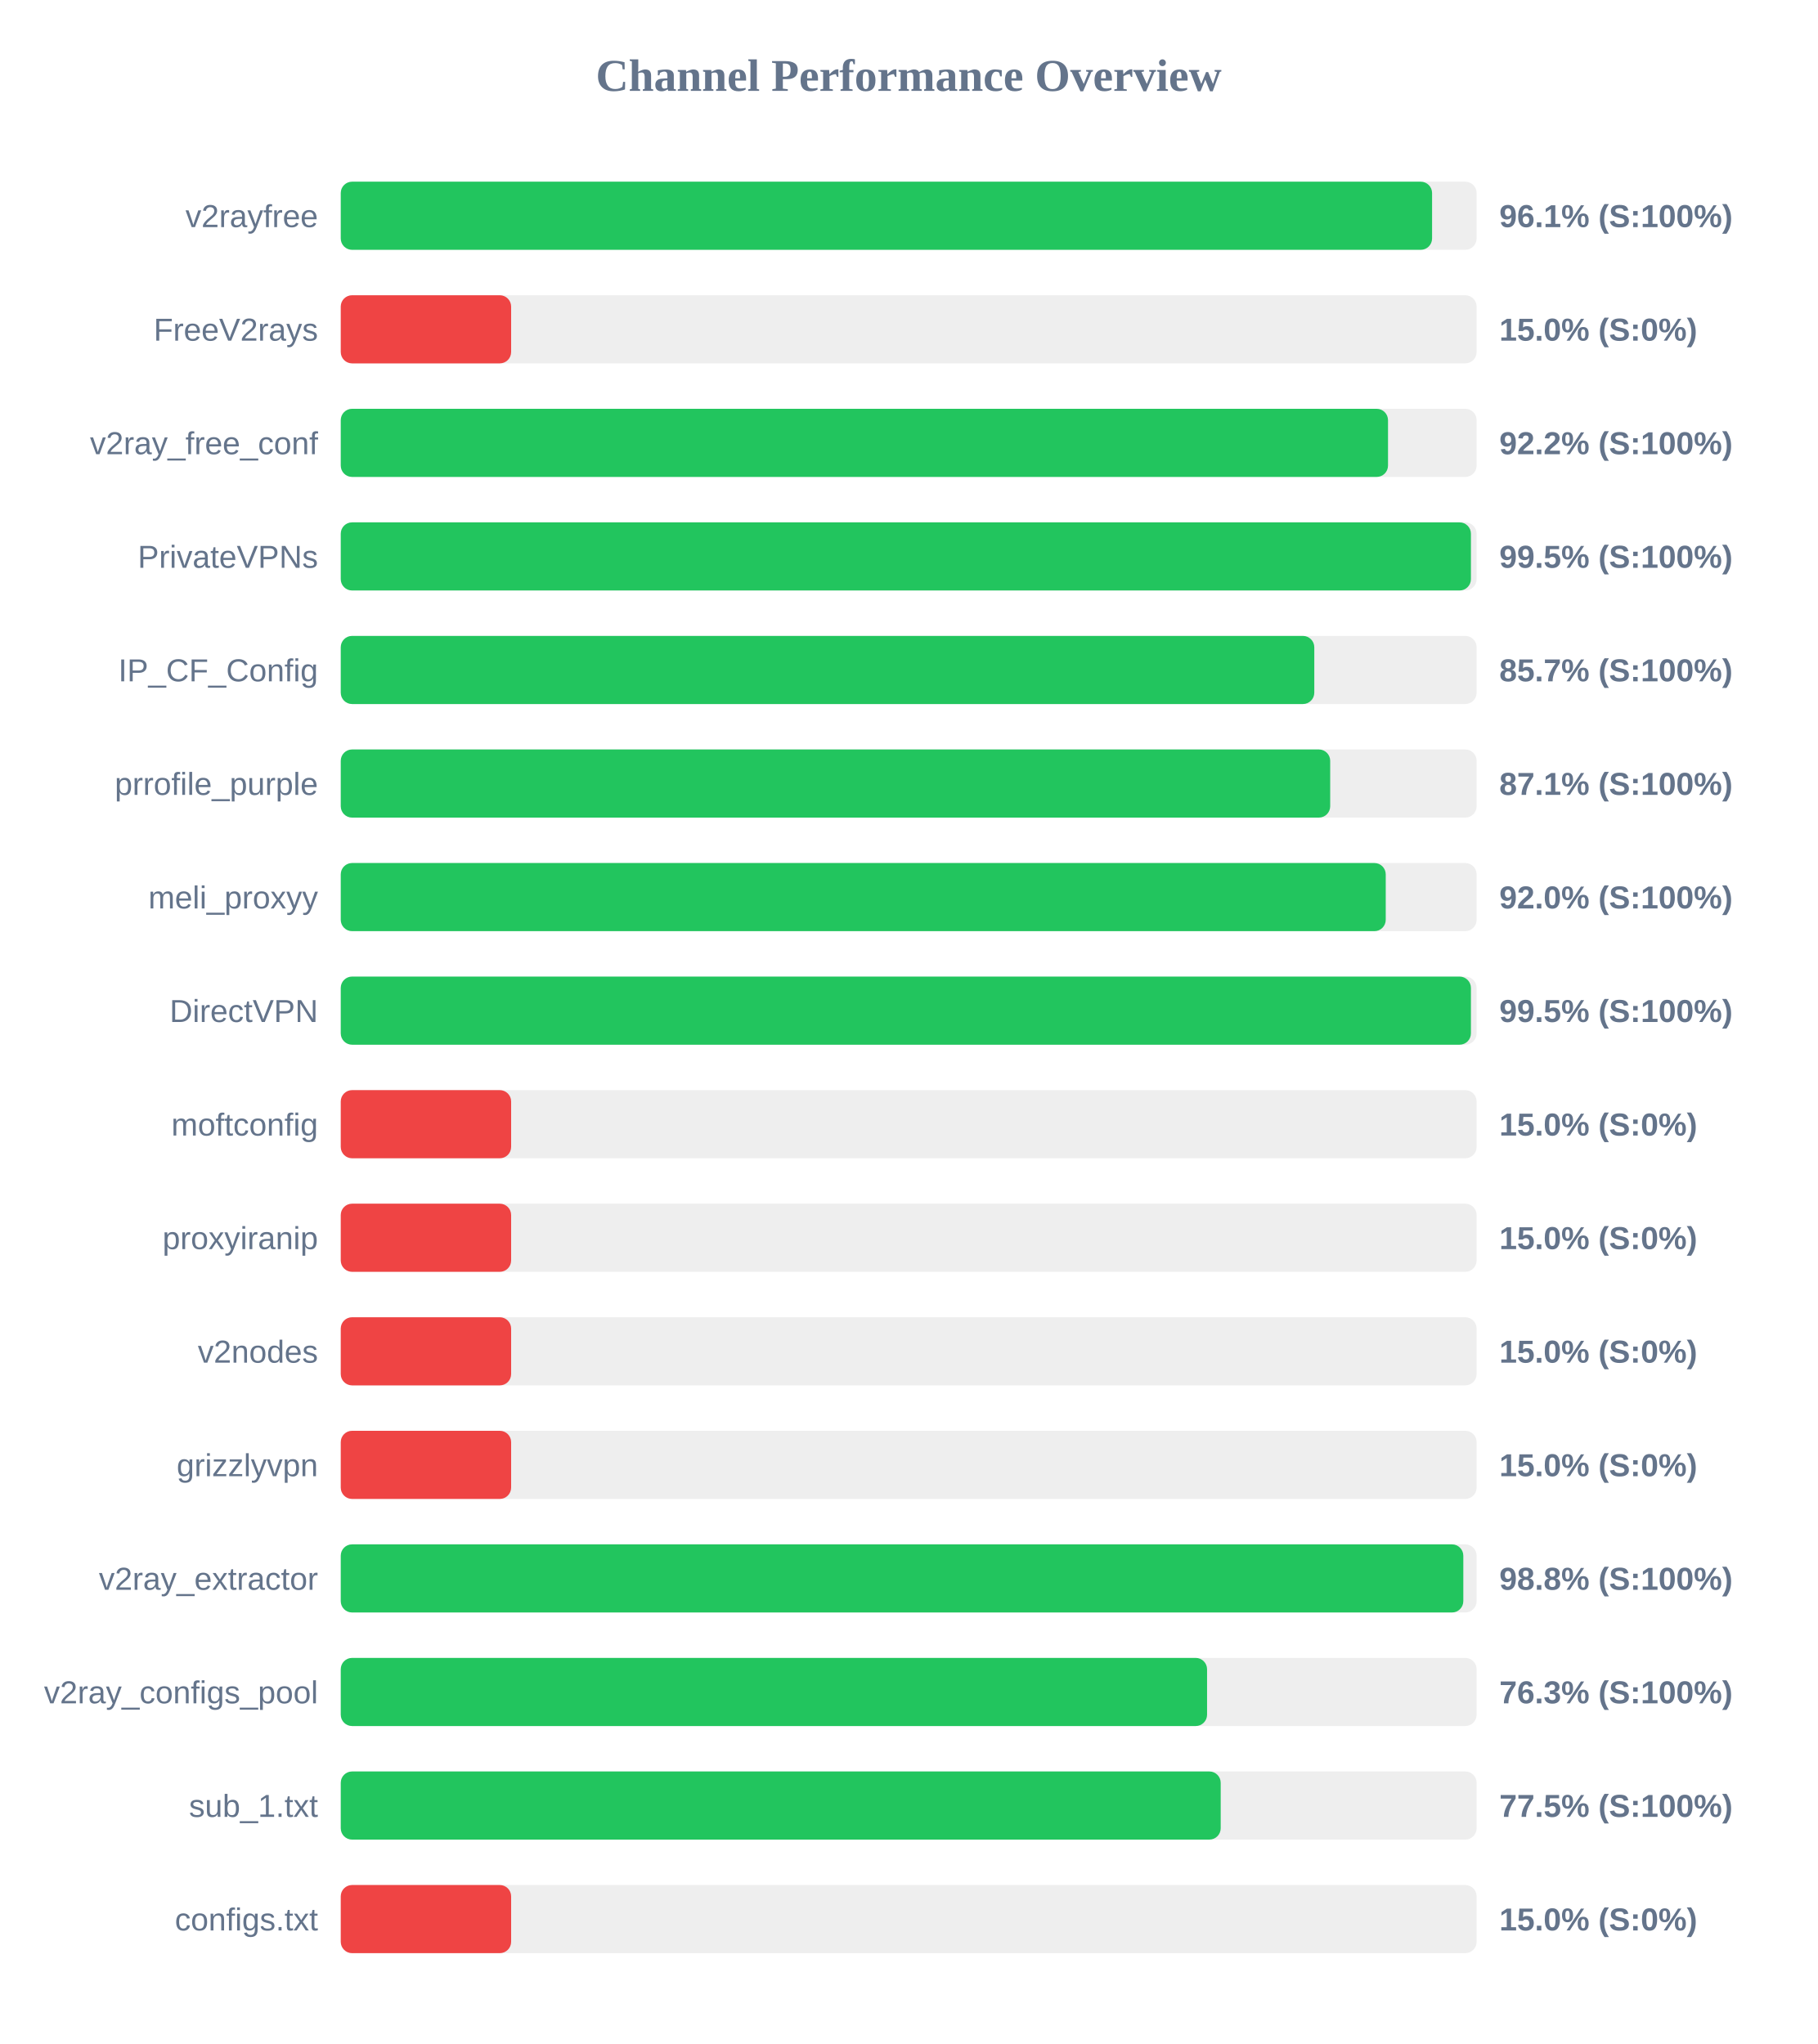
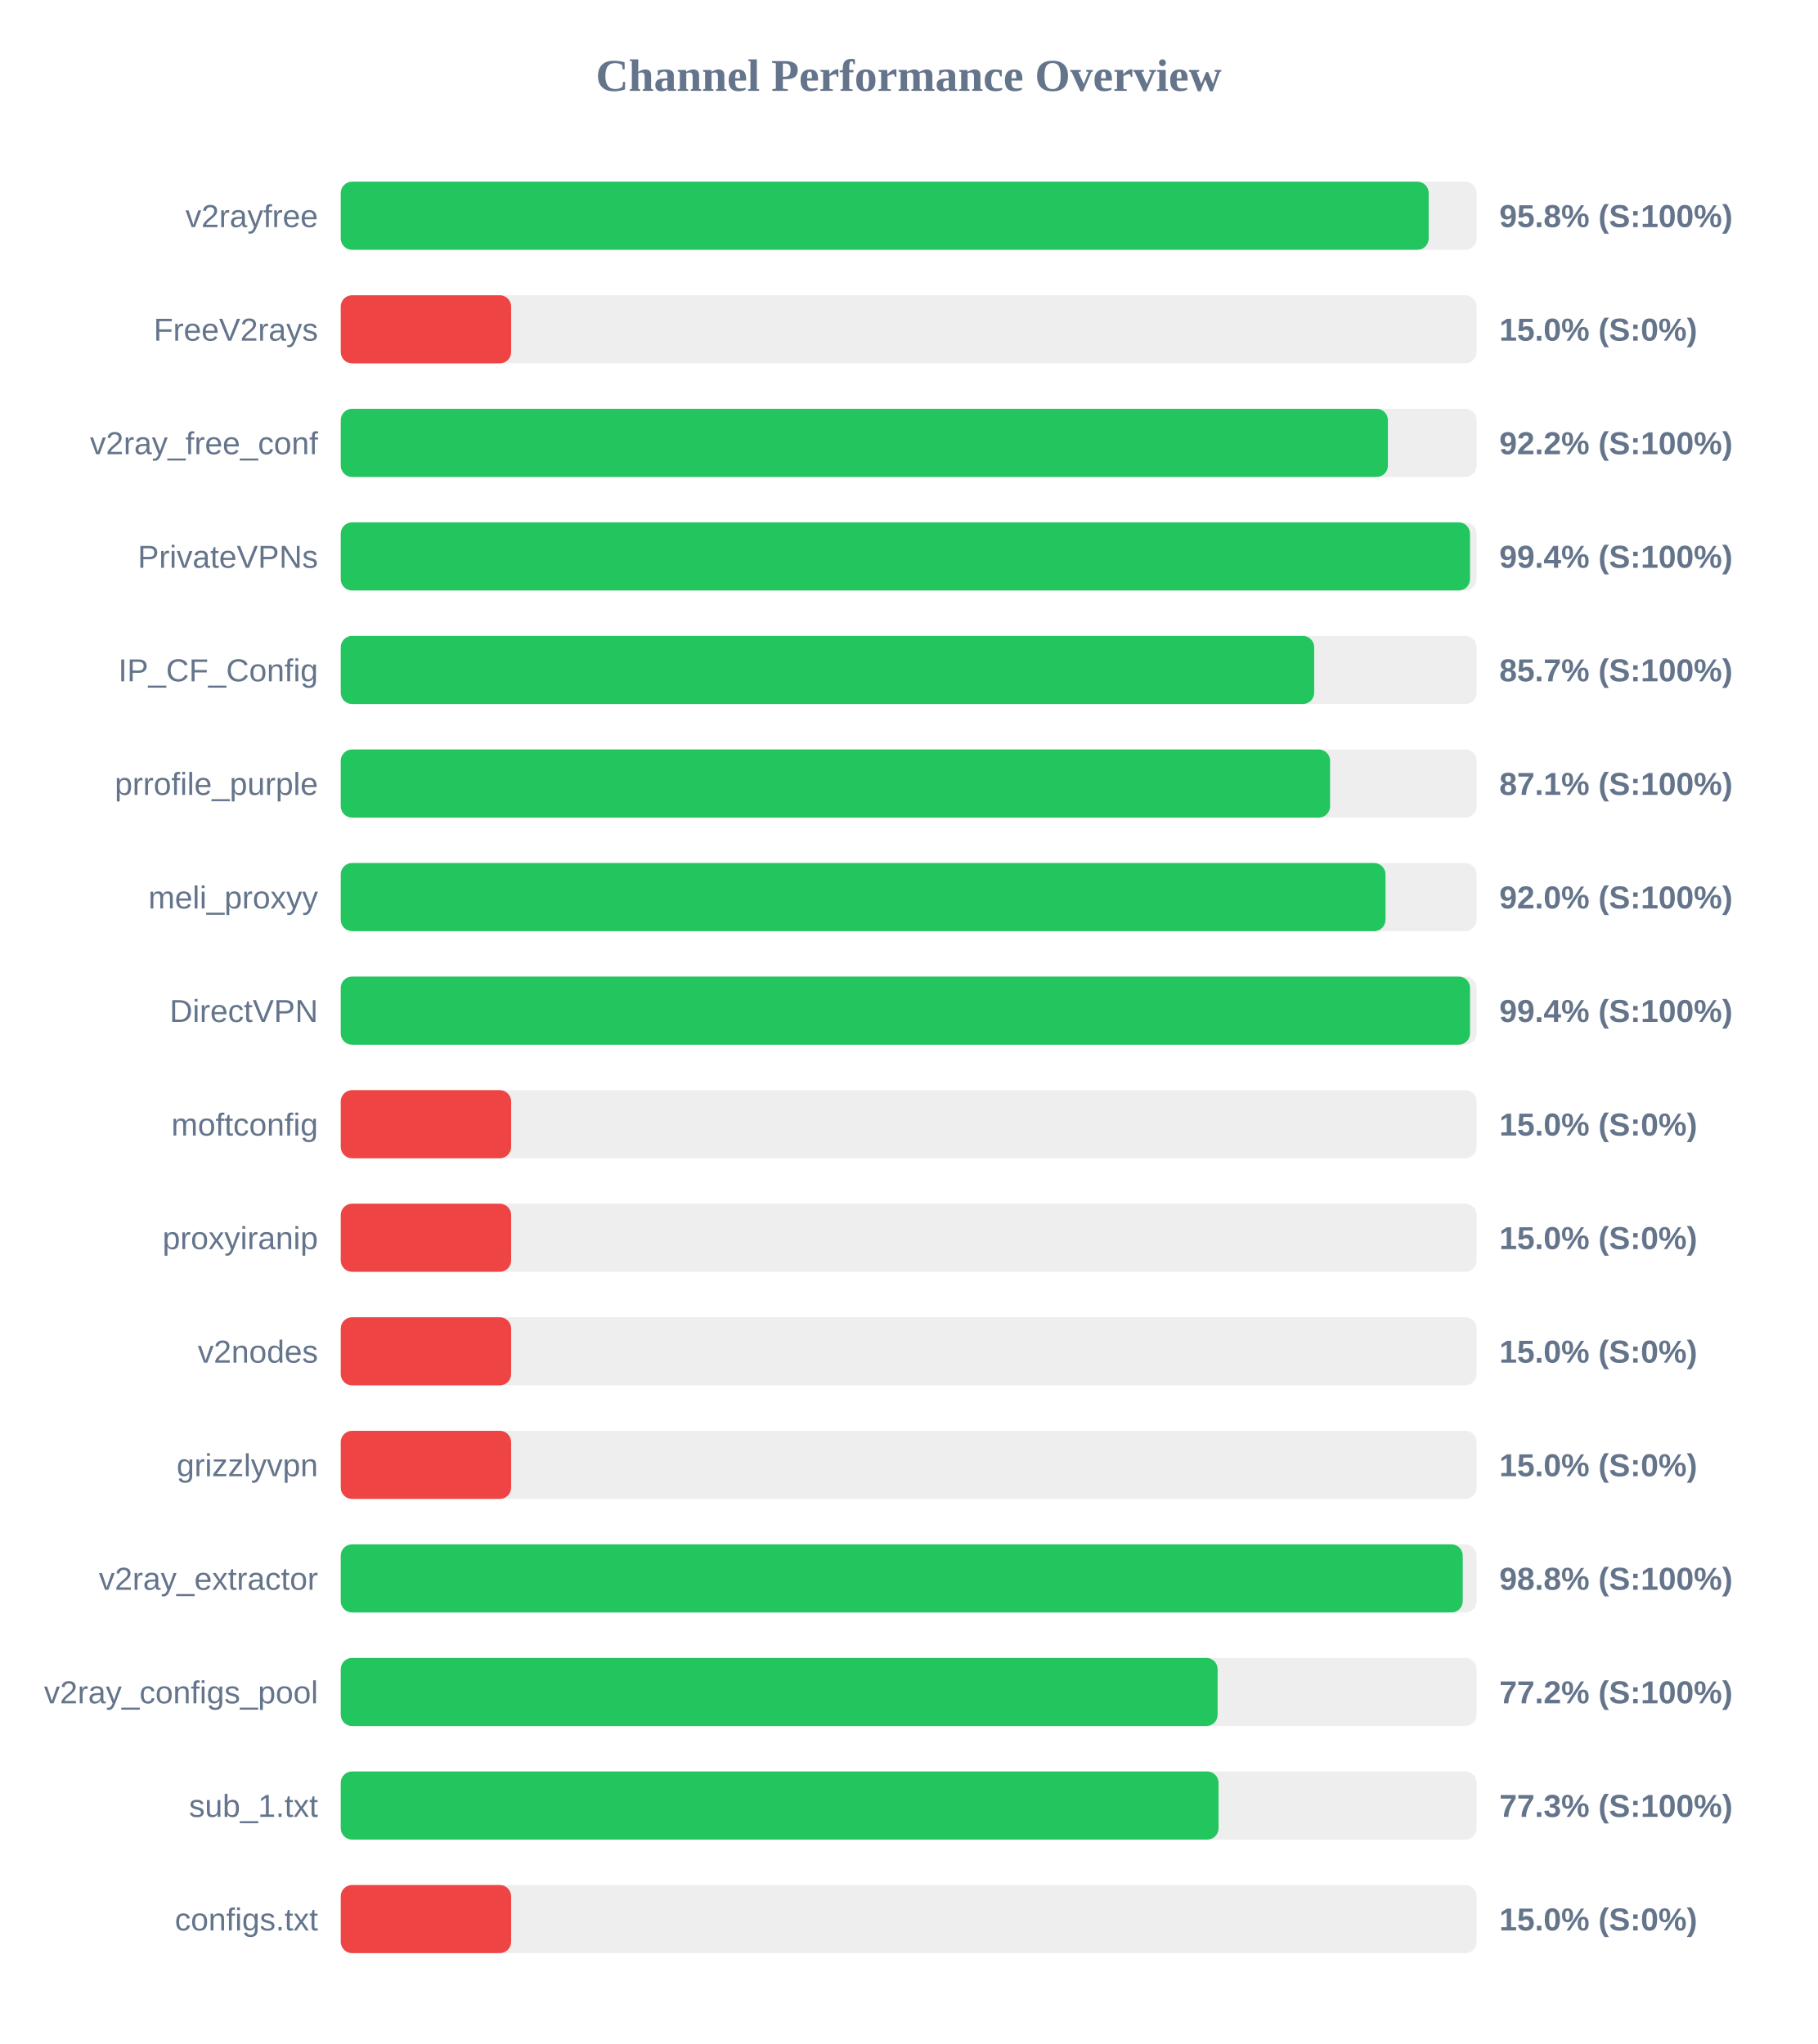
<svg xmlns="http://www.w3.org/2000/svg" width="800" height="900" version="1.1">
  <style>
        .row { font: 14px Arial; fill: #64748b; }
        .score { font: bold 14px Arial; fill: #64748b; }
    </style>
  <text x="400" y="40" text-anchor="middle" font-size="20px" font-weight="bold" fill="#64748b">Channel Performance Overview</text>
  <rect x="150" y="80" width="500" height="30" fill="#eee" rx="5" />
-   <rect x="150" y="80" width="480.4" height="30" fill="#22c55e" rx="5" />
+   <rect x="150" y="80" width="478.9" height="30" fill="#22c55e" rx="5" />
  <text x="140" y="100" text-anchor="end" class="row">v2rayfree</text>
-   <text x="660" y="100" text-anchor="start" class="score">96.1% (S:100%)</text>
+   <text x="660" y="100" text-anchor="start" class="score">95.8% (S:100%)</text>
  <rect x="150" y="130" width="500" height="30" fill="#eee" rx="5" />
  <rect x="150" y="130" width="75.0" height="30" fill="#ef4444" rx="5" />
  <text x="140" y="150" text-anchor="end" class="row">FreeV2rays</text>
  <text x="660" y="150" text-anchor="start" class="score">15.0% (S:0%)</text>
  <rect x="150" y="180" width="500" height="30" fill="#eee" rx="5" />
-   <rect x="150" y="180" width="461.0" height="30" fill="#22c55e" rx="5" />
+   <rect x="150" y="180" width="460.95" height="30" fill="#22c55e" rx="5" />
  <text x="140" y="200" text-anchor="end" class="row">v2ray_free_conf</text>
  <text x="660" y="200" text-anchor="start" class="score">92.2% (S:100%)</text>
  <rect x="150" y="230" width="500" height="30" fill="#eee" rx="5" />
-   <rect x="150" y="230" width="497.5" height="30" fill="#22c55e" rx="5" />
+   <rect x="150" y="230" width="497.1" height="30" fill="#22c55e" rx="5" />
  <text x="140" y="250" text-anchor="end" class="row">PrivateVPNs</text>
-   <text x="660" y="250" text-anchor="start" class="score">99.5% (S:100%)</text>
+   <text x="660" y="250" text-anchor="start" class="score">99.4% (S:100%)</text>
  <rect x="150" y="280" width="500" height="30" fill="#eee" rx="5" />
-   <rect x="150" y="280" width="428.55" height="30" fill="#22c55e" rx="5" />
+   <rect x="150" y="280" width="428.5" height="30" fill="#22c55e" rx="5" />
  <text x="140" y="300" text-anchor="end" class="row">IP_CF_Config</text>
  <text x="660" y="300" text-anchor="start" class="score">85.7% (S:100%)</text>
  <rect x="150" y="330" width="500" height="30" fill="#eee" rx="5" />
-   <rect x="150" y="330" width="435.55" height="30" fill="#22c55e" rx="5" />
+   <rect x="150" y="330" width="435.5" height="30" fill="#22c55e" rx="5" />
  <text x="140" y="350" text-anchor="end" class="row">prrofile_purple</text>
  <text x="660" y="350" text-anchor="start" class="score">87.1% (S:100%)</text>
  <rect x="150" y="380" width="500" height="30" fill="#eee" rx="5" />
-   <rect x="150" y="380" width="460.0" height="30" fill="#22c55e" rx="5" />
+   <rect x="150" y="380" width="459.9" height="30" fill="#22c55e" rx="5" />
  <text x="140" y="400" text-anchor="end" class="row">meli_proxyy</text>
  <text x="660" y="400" text-anchor="start" class="score">92.0% (S:100%)</text>
  <rect x="150" y="430" width="500" height="30" fill="#eee" rx="5" />
-   <rect x="150" y="430" width="497.5" height="30" fill="#22c55e" rx="5" />
+   <rect x="150" y="430" width="497.1" height="30" fill="#22c55e" rx="5" />
  <text x="140" y="450" text-anchor="end" class="row">DirectVPN</text>
-   <text x="660" y="450" text-anchor="start" class="score">99.5% (S:100%)</text>
+   <text x="660" y="450" text-anchor="start" class="score">99.4% (S:100%)</text>
  <rect x="150" y="480" width="500" height="30" fill="#eee" rx="5" />
  <rect x="150" y="480" width="75.0" height="30" fill="#ef4444" rx="5" />
  <text x="140" y="500" text-anchor="end" class="row">moftconfig</text>
  <text x="660" y="500" text-anchor="start" class="score">15.0% (S:0%)</text>
  <rect x="150" y="530" width="500" height="30" fill="#eee" rx="5" />
  <rect x="150" y="530" width="75.0" height="30" fill="#ef4444" rx="5" />
  <text x="140" y="550" text-anchor="end" class="row">proxyiranip</text>
  <text x="660" y="550" text-anchor="start" class="score">15.0% (S:0%)</text>
  <rect x="150" y="580" width="500" height="30" fill="#eee" rx="5" />
  <rect x="150" y="580" width="75.0" height="30" fill="#ef4444" rx="5" />
  <text x="140" y="600" text-anchor="end" class="row">v2nodes</text>
  <text x="660" y="600" text-anchor="start" class="score">15.0% (S:0%)</text>
  <rect x="150" y="630" width="500" height="30" fill="#eee" rx="5" />
  <rect x="150" y="630" width="75.0" height="30" fill="#ef4444" rx="5" />
  <text x="140" y="650" text-anchor="end" class="row">grizzlyvpn</text>
  <text x="660" y="650" text-anchor="start" class="score">15.0% (S:0%)</text>
  <rect x="150" y="680" width="500" height="30" fill="#eee" rx="5" />
-   <rect x="150" y="680" width="494.15" height="30" fill="#22c55e" rx="5" />
+   <rect x="150" y="680" width="493.9" height="30" fill="#22c55e" rx="5" />
  <text x="140" y="700" text-anchor="end" class="row">v2ray_extractor</text>
  <text x="660" y="700" text-anchor="start" class="score">98.8% (S:100%)</text>
  <rect x="150" y="730" width="500" height="30" fill="#eee" rx="5" />
-   <rect x="150" y="730" width="381.35" height="30" fill="#22c55e" rx="5" />
+   <rect x="150" y="730" width="386.0" height="30" fill="#22c55e" rx="5" />
  <text x="140" y="750" text-anchor="end" class="row">v2ray_configs_pool</text>
-   <text x="660" y="750" text-anchor="start" class="score">76.3% (S:100%)</text>
+   <text x="660" y="750" text-anchor="start" class="score">77.2% (S:100%)</text>
  <rect x="150" y="780" width="500" height="30" fill="#eee" rx="5" />
-   <rect x="150" y="780" width="387.35" height="30" fill="#22c55e" rx="5" />
+   <rect x="150" y="780" width="386.4" height="30" fill="#22c55e" rx="5" />
  <text x="140" y="800" text-anchor="end" class="row">sub_1.txt</text>
-   <text x="660" y="800" text-anchor="start" class="score">77.5% (S:100%)</text>
+   <text x="660" y="800" text-anchor="start" class="score">77.3% (S:100%)</text>
  <rect x="150" y="830" width="500" height="30" fill="#eee" rx="5" />
  <rect x="150" y="830" width="75.0" height="30" fill="#ef4444" rx="5" />
  <text x="140" y="850" text-anchor="end" class="row">configs.txt</text>
  <text x="660" y="850" text-anchor="start" class="score">15.0% (S:0%)</text>
</svg>
